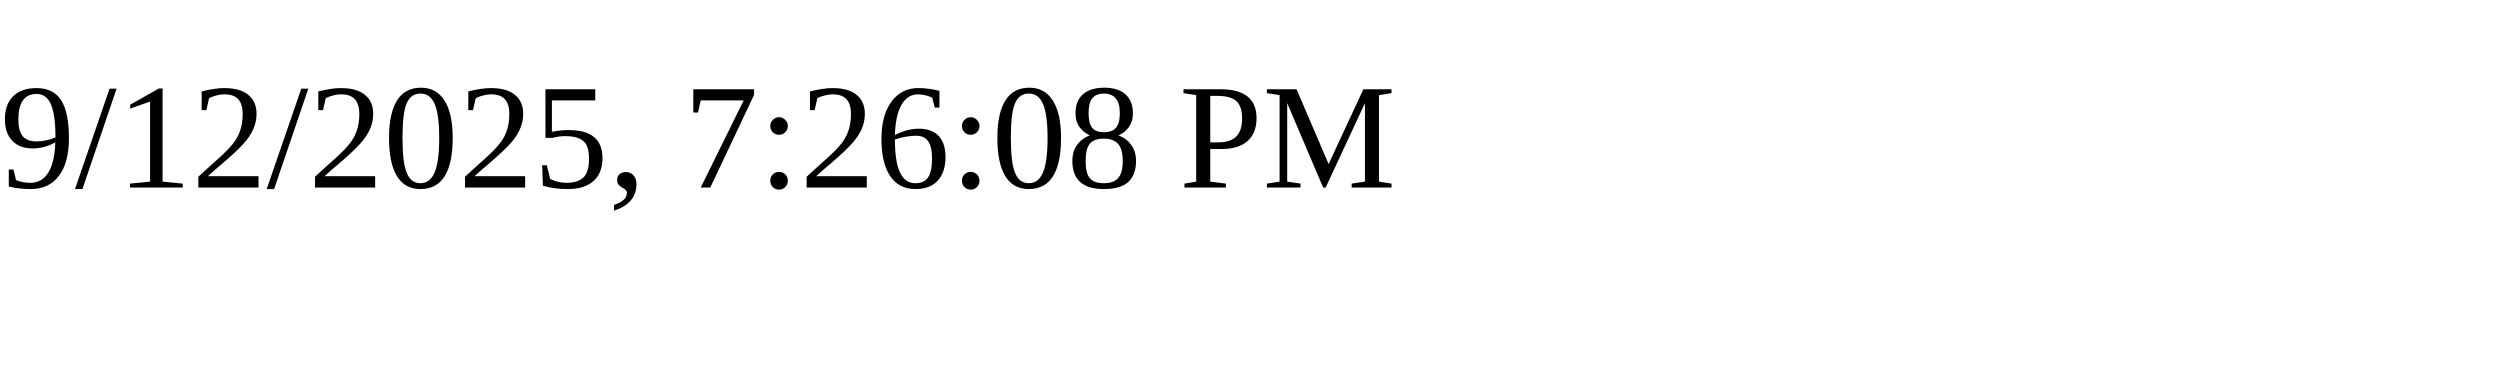
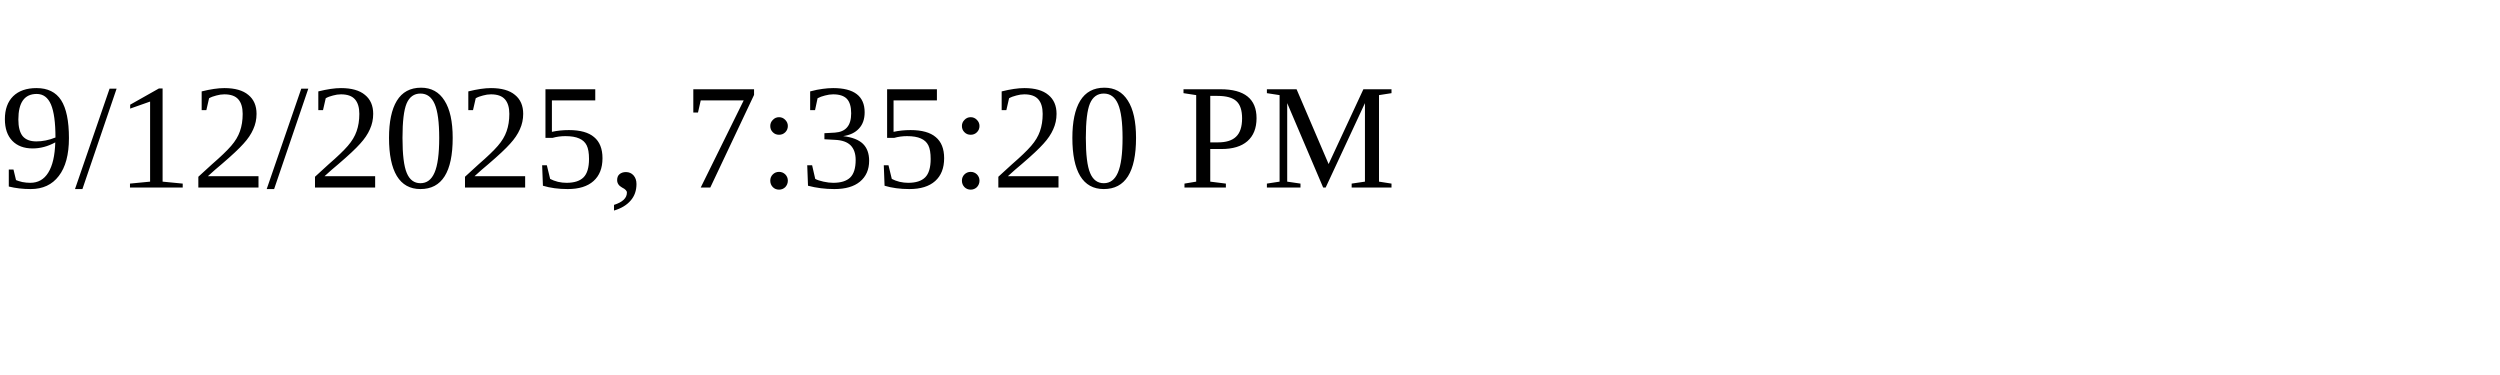
<svg xmlns="http://www.w3.org/2000/svg" height="30" width="200">
-   <text x="0" y="15">9/12/2025, 7:26:08 PM</text>
+   <text x="0" y="15">9/12/2025, 7:35:20 PM</text>
</svg>
